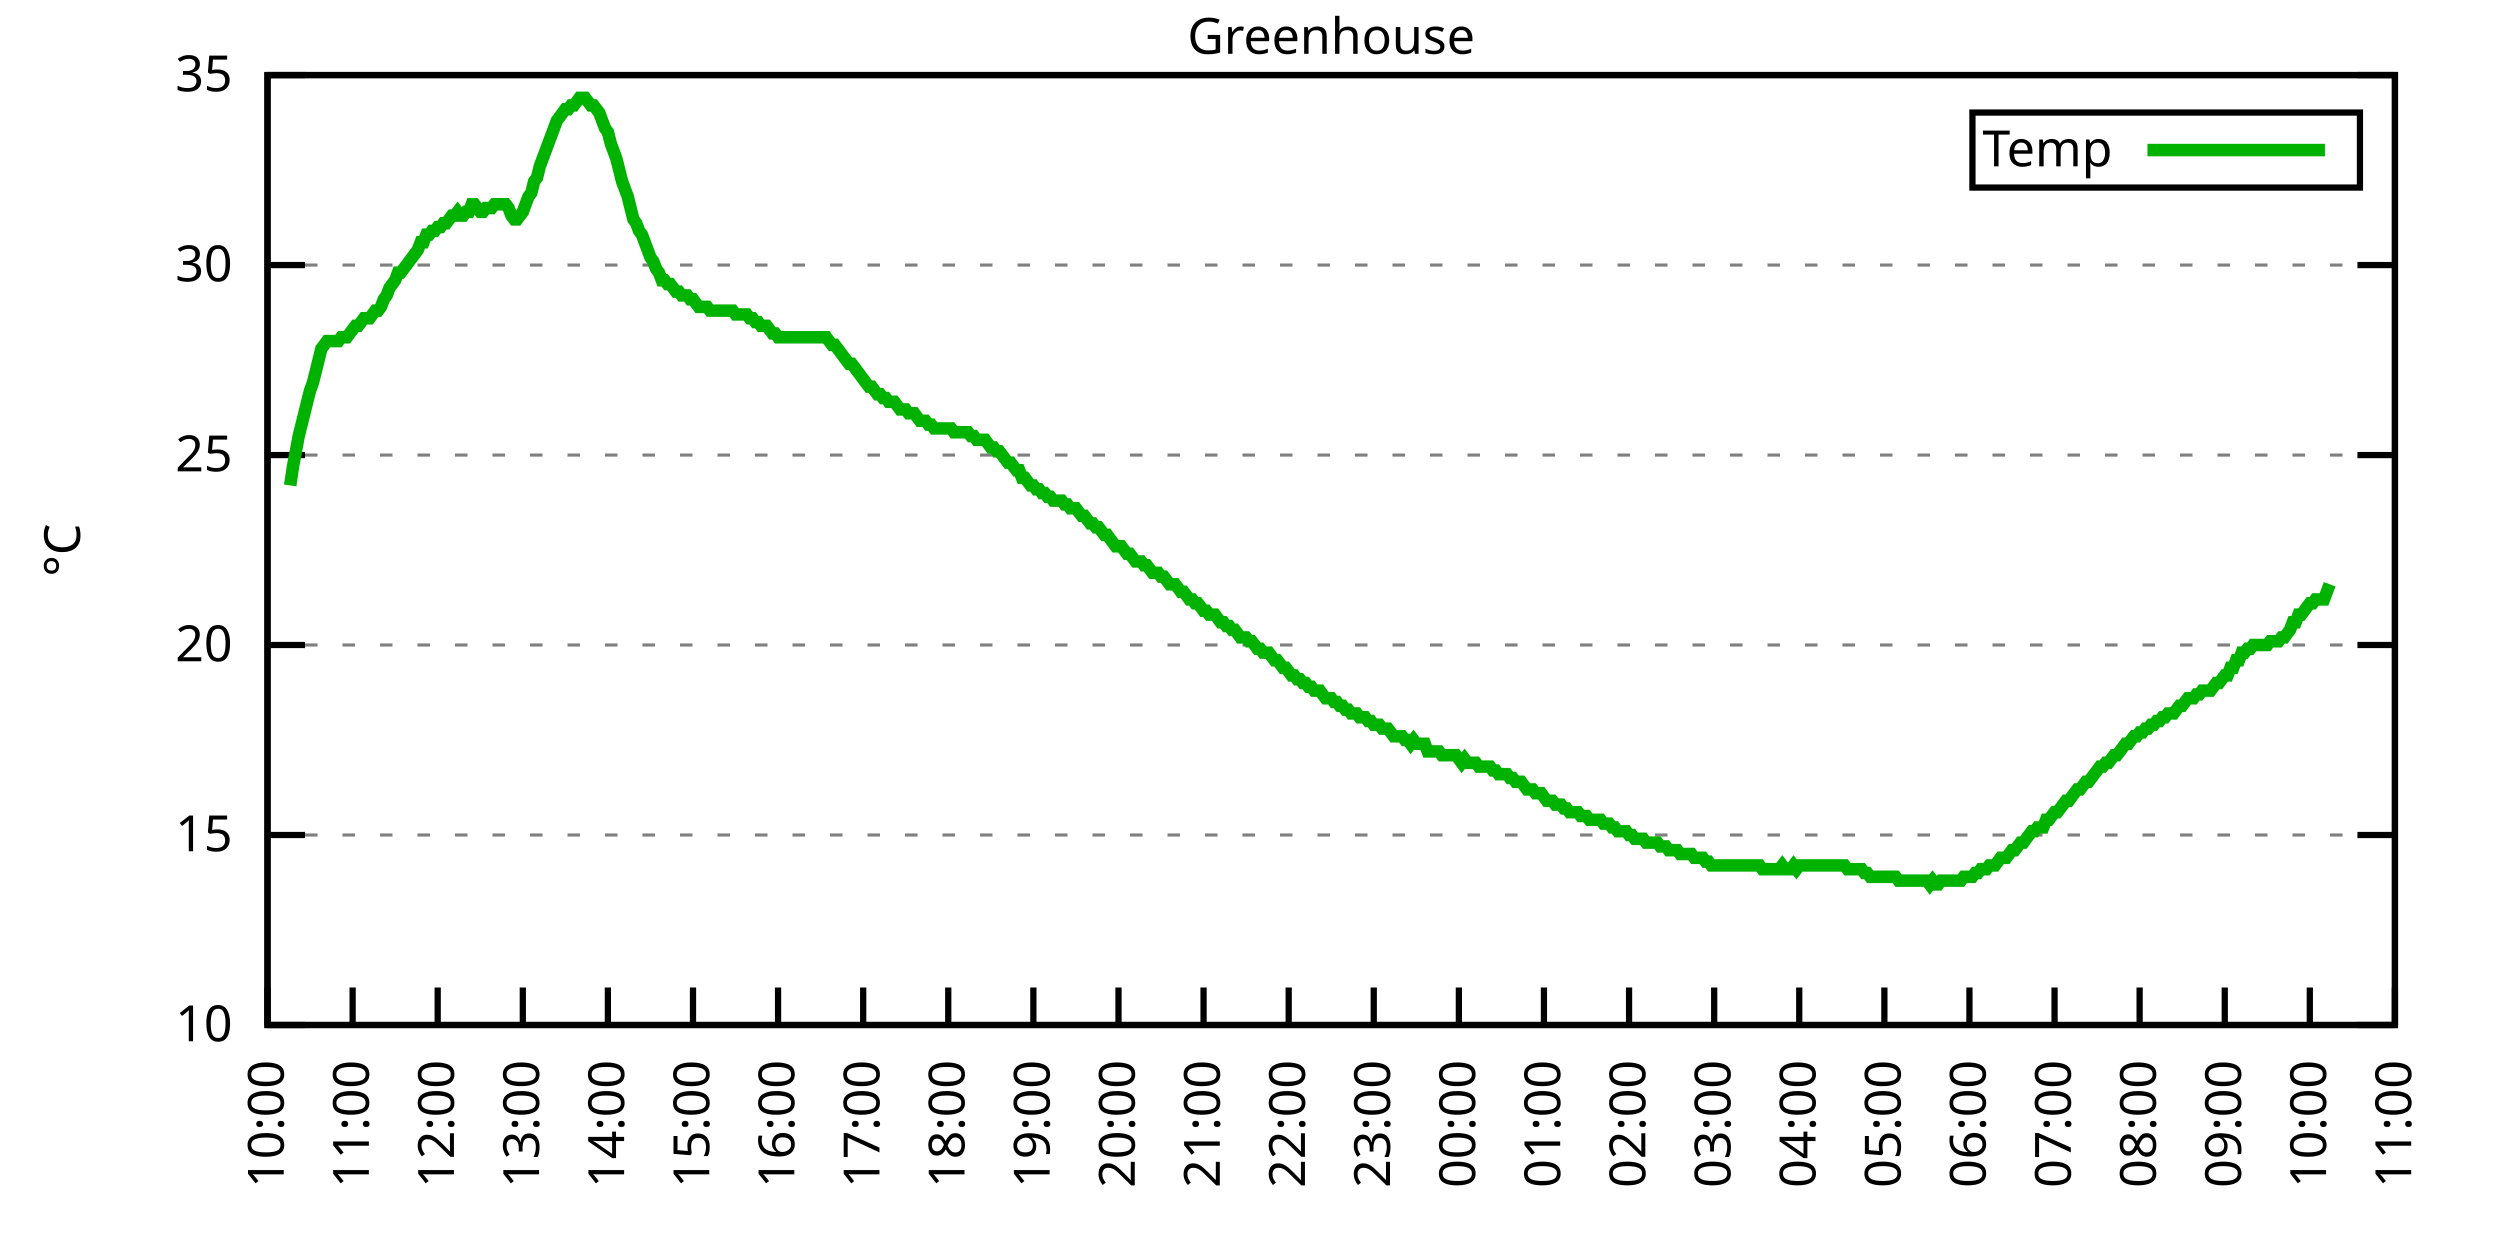
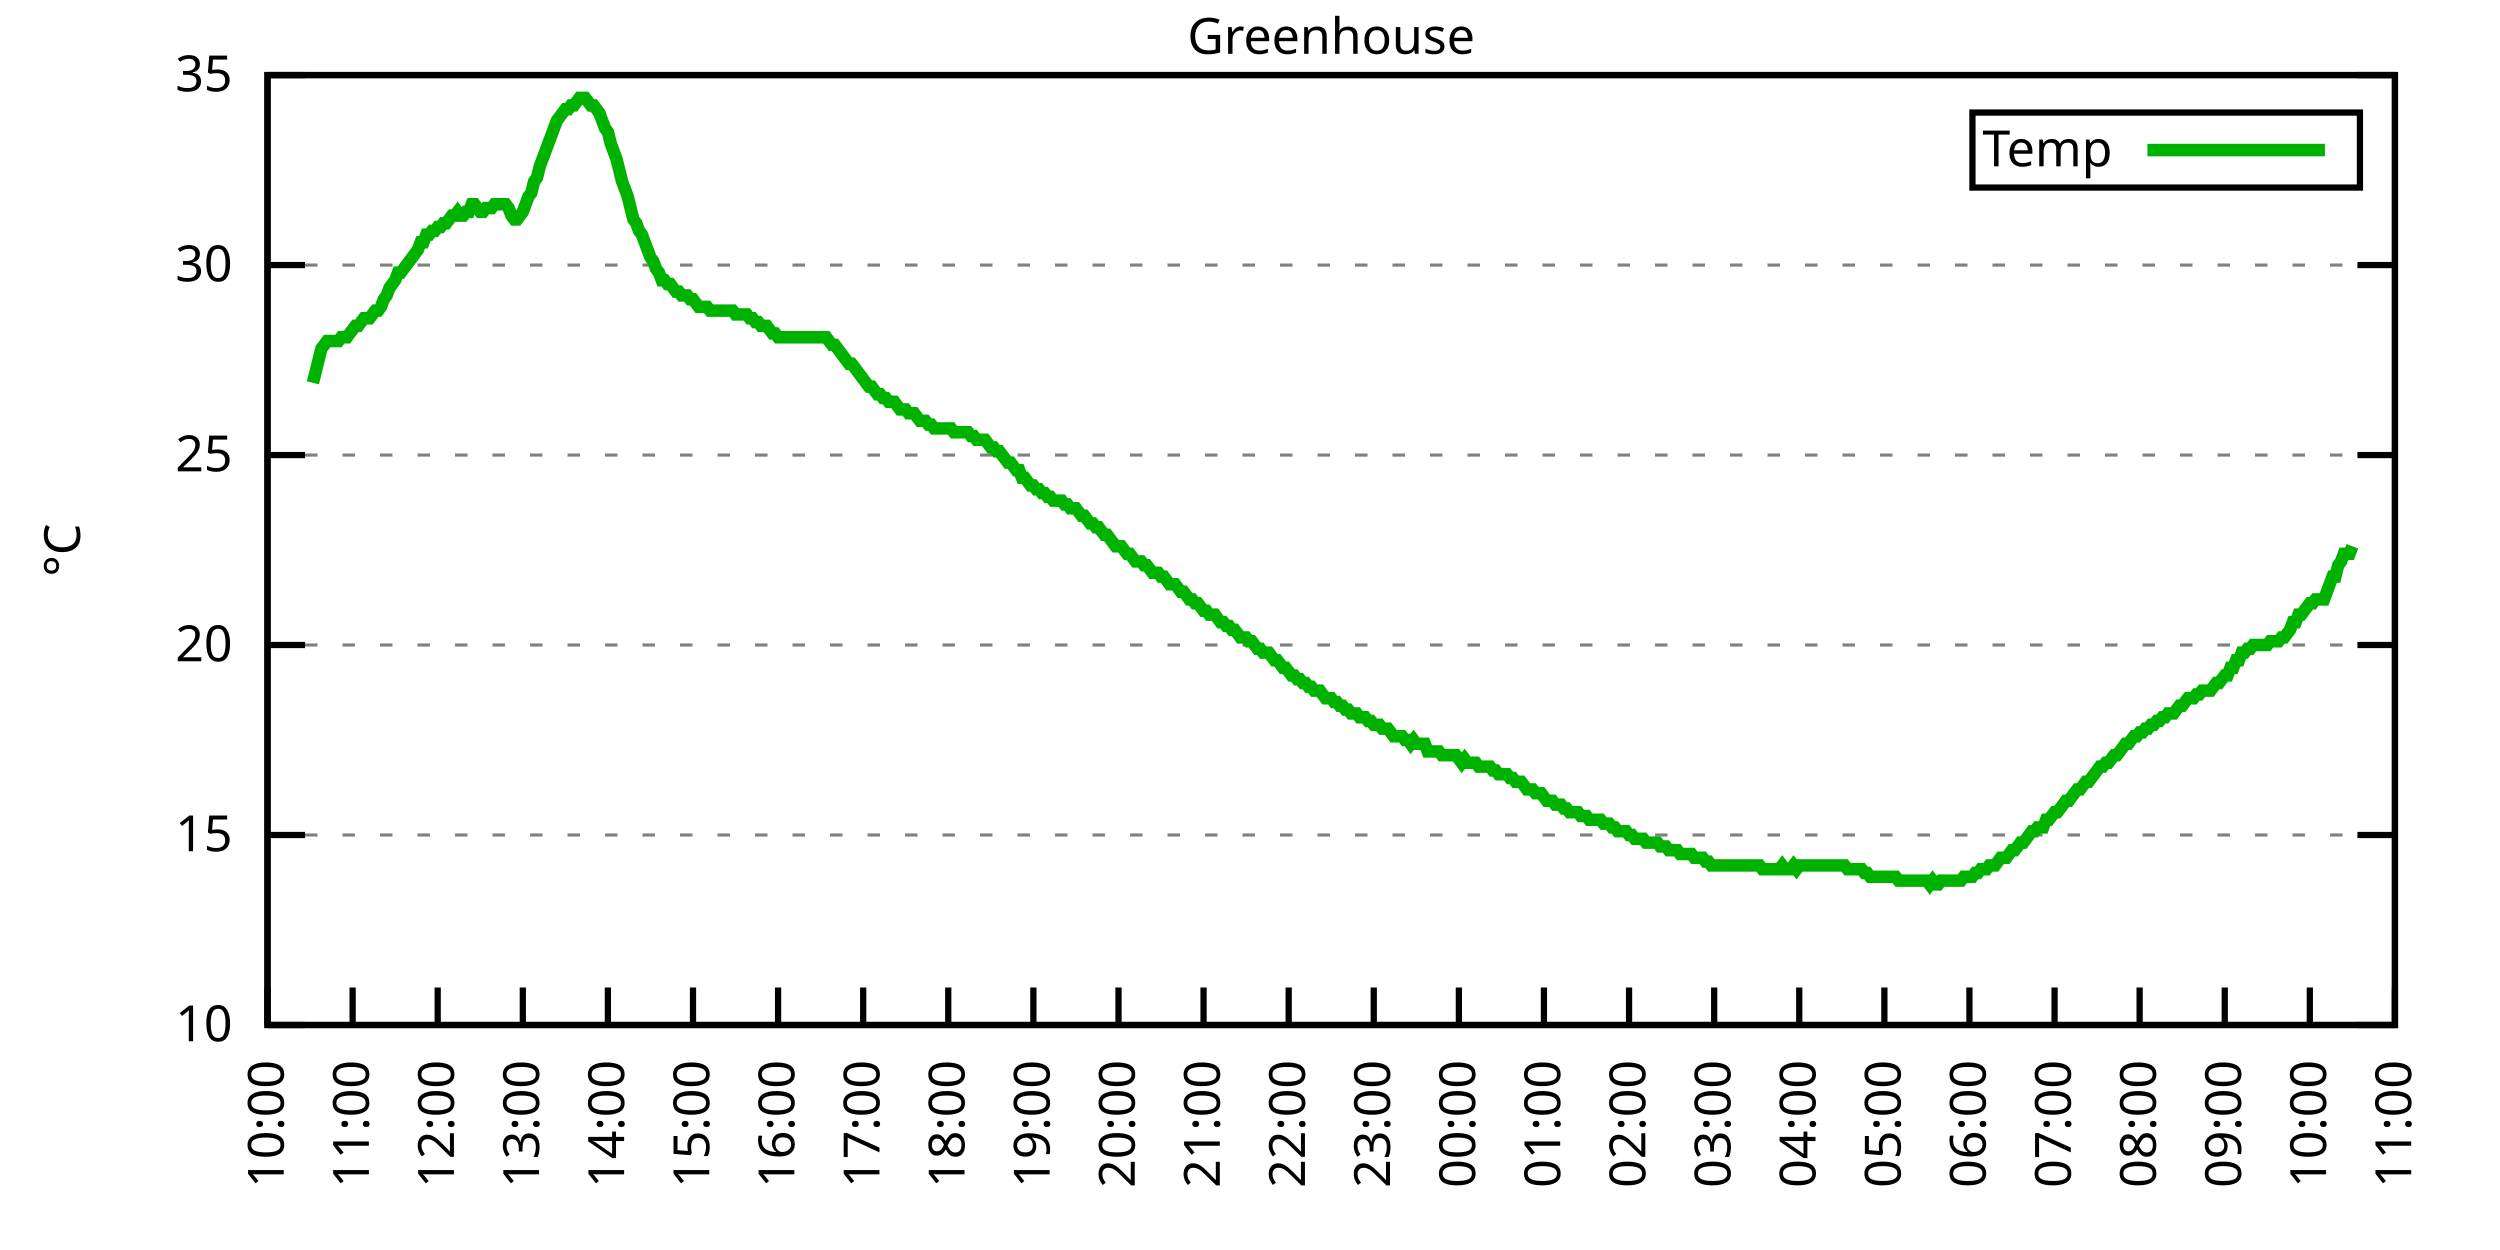
<svg xmlns="http://www.w3.org/2000/svg" xmlns:xlink="http://www.w3.org/1999/xlink" width="400" height="200" viewBox="0 0 400 200">
  <g id="gnuplot_canvas">
    <rect x="0" y="0" width="400" height="200" fill="none" />
    <defs>
      <circle id="gpDot" r="0.5" stroke-width="0.5" stroke="currentColor" />
      <path id="gpPt0" stroke-width="0.333" stroke="currentColor" d="M-1,0 h2 M0,-1 v2" />
      <path id="gpPt1" stroke-width="0.333" stroke="currentColor" d="M-1,-1 L1,1 M1,-1 L-1,1" />
      <path id="gpPt2" stroke-width="0.333" stroke="currentColor" d="M-1,0 L1,0 M0,-1 L0,1 M-1,-1 L1,1 M-1,1 L1,-1" />
      <rect id="gpPt3" stroke-width="0.333" stroke="currentColor" x="-1" y="-1" width="2" height="2" />
      <rect id="gpPt4" stroke-width="0.333" stroke="currentColor" fill="currentColor" x="-1" y="-1" width="2" height="2" />
      <circle id="gpPt5" stroke-width="0.333" stroke="currentColor" cx="0" cy="0" r="1" />
      <use xlink:href="#gpPt5" id="gpPt6" fill="currentColor" stroke="none" />
      <path id="gpPt7" stroke-width="0.333" stroke="currentColor" d="M0,-1.33 L-1.33,0.67 L1.33,0.67 z" />
      <use xlink:href="#gpPt7" id="gpPt8" fill="currentColor" stroke="none" />
      <use xlink:href="#gpPt7" id="gpPt9" stroke="currentColor" transform="rotate(180)" />
      <use xlink:href="#gpPt9" id="gpPt10" fill="currentColor" stroke="none" />
      <use xlink:href="#gpPt3" id="gpPt11" stroke="currentColor" transform="rotate(45)" />
      <use xlink:href="#gpPt11" id="gpPt12" fill="currentColor" stroke="none" />
      <path id="gpPt13" stroke-width="0.333" stroke="currentColor" d="M0,1.330 L1.265,0.411 L0.782,-1.067 L-0.782,-1.076 L-1.265,0.411 z" />
      <use xlink:href="#gpPt13" id="gpPt14" fill="currentColor" stroke="none" />
      <filter id="textbox" filterUnits="objectBoundingBox" x="0" y="0" height="1" width="1">
        <feFlood flood-color="white" flood-opacity="1" result="bgnd" />
        <feComposite in="SourceGraphic" in2="bgnd" operator="atop" />
      </filter>
      <filter id="greybox" filterUnits="objectBoundingBox" x="0" y="0" height="1" width="1">
        <feFlood flood-color="lightgrey" flood-opacity="1" result="grey" />
        <feComposite in="SourceGraphic" in2="grey" operator="atop" />
      </filter>
    </defs>
    <g fill="none" color="white" stroke="currentColor" stroke-width="1.00" stroke-linecap="butt" stroke-linejoin="miter">
</g>
    <g fill="none" color="black" stroke="currentColor" stroke-width="1.00" stroke-linecap="butt" stroke-linejoin="miter">
      <g stroke="none" shape-rendering="crispEdges">
        <polygon fill="rgb(255, 255, 255)" points="42.80,164.00 383.18,164.00 383.18,12.02 42.80,12.02 " />
      </g>
    </g>
    <g fill="none" color="black" stroke="currentColor" stroke-width="1.00" stroke-linecap="butt" stroke-linejoin="miter">
</g>
    <g fill="none" color="black" stroke="black" stroke-width="0.50" stroke-linecap="butt" stroke-linejoin="miter">
</g>
    <g fill="none" color="gray" stroke="currentColor" stroke-width="0.50" stroke-linecap="butt" stroke-linejoin="miter">
      <path stroke="gray" stroke-dasharray="2,4" class="gridline" d="M42.80,164.00 L383.19,164.00  " />
    </g>
    <g fill="none" color="gray" stroke="gray" stroke-width="1.00" stroke-linecap="butt" stroke-linejoin="miter">
</g>
    <g fill="none" color="black" stroke="currentColor" stroke-width="1.00" stroke-linecap="butt" stroke-linejoin="miter">
      <path stroke="black" d="M42.80,164.00 L48.80,164.00 M383.19,164.00 L377.19,164.00  " />
      <g transform="translate(37.20,166.60)" stroke="none" fill="black" font-family="Sans" font-size="8.00" text-anchor="end">
        <text>
          <tspan font-family="Sans"> 10</tspan>
        </text>
      </g>
    </g>
    <g fill="none" color="black" stroke="currentColor" stroke-width="1.00" stroke-linecap="butt" stroke-linejoin="miter">
</g>
    <g fill="none" color="black" stroke="black" stroke-width="0.50" stroke-linecap="butt" stroke-linejoin="miter">
</g>
    <g fill="none" color="gray" stroke="currentColor" stroke-width="0.50" stroke-linecap="butt" stroke-linejoin="miter">
      <path stroke="gray" stroke-dasharray="2,4" class="gridline" d="M42.80,133.60 L383.19,133.60  " />
    </g>
    <g fill="none" color="gray" stroke="gray" stroke-width="1.00" stroke-linecap="butt" stroke-linejoin="miter">
</g>
    <g fill="none" color="black" stroke="currentColor" stroke-width="1.00" stroke-linecap="butt" stroke-linejoin="miter">
      <path stroke="black" d="M42.80,133.60 L48.80,133.60 M383.19,133.60 L377.19,133.60  " />
      <g transform="translate(37.20,136.20)" stroke="none" fill="black" font-family="Sans" font-size="8.00" text-anchor="end">
        <text>
          <tspan font-family="Sans"> 15</tspan>
        </text>
      </g>
    </g>
    <g fill="none" color="black" stroke="currentColor" stroke-width="1.00" stroke-linecap="butt" stroke-linejoin="miter">
</g>
    <g fill="none" color="black" stroke="black" stroke-width="0.50" stroke-linecap="butt" stroke-linejoin="miter">
</g>
    <g fill="none" color="gray" stroke="currentColor" stroke-width="0.50" stroke-linecap="butt" stroke-linejoin="miter">
      <path stroke="gray" stroke-dasharray="2,4" class="gridline" d="M42.80,103.20 L383.19,103.20  " />
    </g>
    <g fill="none" color="gray" stroke="gray" stroke-width="1.00" stroke-linecap="butt" stroke-linejoin="miter">
</g>
    <g fill="none" color="black" stroke="currentColor" stroke-width="1.00" stroke-linecap="butt" stroke-linejoin="miter">
      <path stroke="black" d="M42.80,103.20 L48.80,103.20 M383.19,103.20 L377.19,103.20  " />
      <g transform="translate(37.20,105.80)" stroke="none" fill="black" font-family="Sans" font-size="8.00" text-anchor="end">
        <text>
          <tspan font-family="Sans"> 20</tspan>
        </text>
      </g>
    </g>
    <g fill="none" color="black" stroke="currentColor" stroke-width="1.00" stroke-linecap="butt" stroke-linejoin="miter">
</g>
    <g fill="none" color="black" stroke="black" stroke-width="0.50" stroke-linecap="butt" stroke-linejoin="miter">
</g>
    <g fill="none" color="gray" stroke="currentColor" stroke-width="0.50" stroke-linecap="butt" stroke-linejoin="miter">
      <path stroke="gray" stroke-dasharray="2,4" class="gridline" d="M42.80,72.81 L383.19,72.81  " />
    </g>
    <g fill="none" color="gray" stroke="gray" stroke-width="1.00" stroke-linecap="butt" stroke-linejoin="miter">
</g>
    <g fill="none" color="black" stroke="currentColor" stroke-width="1.00" stroke-linecap="butt" stroke-linejoin="miter">
      <path stroke="black" d="M42.80,72.81 L48.80,72.81 M383.19,72.81 L377.19,72.81  " />
      <g transform="translate(37.20,75.41)" stroke="none" fill="black" font-family="Sans" font-size="8.00" text-anchor="end">
        <text>
          <tspan font-family="Sans"> 25</tspan>
        </text>
      </g>
    </g>
    <g fill="none" color="black" stroke="currentColor" stroke-width="1.00" stroke-linecap="butt" stroke-linejoin="miter">
</g>
    <g fill="none" color="black" stroke="black" stroke-width="0.50" stroke-linecap="butt" stroke-linejoin="miter">
</g>
    <g fill="none" color="gray" stroke="currentColor" stroke-width="0.50" stroke-linecap="butt" stroke-linejoin="miter">
      <path stroke="gray" stroke-dasharray="2,4" class="gridline" d="M42.80,42.41 L383.19,42.41  " />
    </g>
    <g fill="none" color="gray" stroke="gray" stroke-width="1.00" stroke-linecap="butt" stroke-linejoin="miter">
</g>
    <g fill="none" color="black" stroke="currentColor" stroke-width="1.00" stroke-linecap="butt" stroke-linejoin="miter">
      <path stroke="black" d="M42.80,42.41 L48.80,42.41 M383.19,42.41 L377.19,42.41  " />
      <g transform="translate(37.20,45.01)" stroke="none" fill="black" font-family="Sans" font-size="8.00" text-anchor="end">
        <text>
          <tspan font-family="Sans"> 30</tspan>
        </text>
      </g>
    </g>
    <g fill="none" color="black" stroke="currentColor" stroke-width="1.00" stroke-linecap="butt" stroke-linejoin="miter">
</g>
    <g fill="none" color="black" stroke="black" stroke-width="0.50" stroke-linecap="butt" stroke-linejoin="miter">
</g>
    <g fill="none" color="gray" stroke="currentColor" stroke-width="0.50" stroke-linecap="butt" stroke-linejoin="miter">
      <path stroke="gray" stroke-dasharray="2,4" class="gridline" d="M42.80,12.01 L383.19,12.01  " />
    </g>
    <g fill="none" color="gray" stroke="gray" stroke-width="1.00" stroke-linecap="butt" stroke-linejoin="miter">
</g>
    <g fill="none" color="black" stroke="currentColor" stroke-width="1.00" stroke-linecap="butt" stroke-linejoin="miter">
      <path stroke="black" d="M42.80,12.01 L48.80,12.01 M383.19,12.01 L377.19,12.01  " />
      <g transform="translate(37.20,14.61)" stroke="none" fill="black" font-family="Sans" font-size="8.00" text-anchor="end">
        <text>
          <tspan font-family="Sans"> 35</tspan>
        </text>
      </g>
    </g>
    <g fill="none" color="black" stroke="currentColor" stroke-width="1.00" stroke-linecap="butt" stroke-linejoin="miter">
      <path stroke="black" d="M42.80,164.00 L42.80,158.00  " />
      <g transform="translate(45.40,169.60) rotate(270.00)" stroke="none" fill="black" font-family="Sans" font-size="8.00" text-anchor="end">
        <text>
          <tspan font-family="Sans">10:00</tspan>
        </text>
      </g>
    </g>
    <g fill="none" color="black" stroke="currentColor" stroke-width="1.00" stroke-linecap="butt" stroke-linejoin="miter">
      <path stroke="black" d="M56.42,164.00 L56.42,158.00  " />
      <g transform="translate(59.02,169.60) rotate(270.00)" stroke="none" fill="black" font-family="Sans" font-size="8.00" text-anchor="end">
        <text>
          <tspan font-family="Sans">11:00</tspan>
        </text>
      </g>
    </g>
    <g fill="none" color="black" stroke="currentColor" stroke-width="1.00" stroke-linecap="butt" stroke-linejoin="miter">
      <path stroke="black" d="M70.03,164.00 L70.03,158.00  " />
      <g transform="translate(72.63,169.60) rotate(270.00)" stroke="none" fill="black" font-family="Sans" font-size="8.00" text-anchor="end">
        <text>
          <tspan font-family="Sans">12:00</tspan>
        </text>
      </g>
    </g>
    <g fill="none" color="black" stroke="currentColor" stroke-width="1.00" stroke-linecap="butt" stroke-linejoin="miter">
      <path stroke="black" d="M83.65,164.00 L83.65,158.00  " />
      <g transform="translate(86.25,169.60) rotate(270.00)" stroke="none" fill="black" font-family="Sans" font-size="8.00" text-anchor="end">
        <text>
          <tspan font-family="Sans">13:00</tspan>
        </text>
      </g>
    </g>
    <g fill="none" color="black" stroke="currentColor" stroke-width="1.00" stroke-linecap="butt" stroke-linejoin="miter">
      <path stroke="black" d="M97.26,164.00 L97.26,158.00  " />
      <g transform="translate(99.86,169.60) rotate(270.00)" stroke="none" fill="black" font-family="Sans" font-size="8.00" text-anchor="end">
        <text>
          <tspan font-family="Sans">14:00</tspan>
        </text>
      </g>
    </g>
    <g fill="none" color="black" stroke="currentColor" stroke-width="1.00" stroke-linecap="butt" stroke-linejoin="miter">
      <path stroke="black" d="M110.88,164.00 L110.88,158.00  " />
      <g transform="translate(113.48,169.60) rotate(270.00)" stroke="none" fill="black" font-family="Sans" font-size="8.00" text-anchor="end">
        <text>
          <tspan font-family="Sans">15:00</tspan>
        </text>
      </g>
    </g>
    <g fill="none" color="black" stroke="currentColor" stroke-width="1.00" stroke-linecap="butt" stroke-linejoin="miter">
      <path stroke="black" d="M124.49,164.00 L124.49,158.00  " />
      <g transform="translate(127.09,169.60) rotate(270.00)" stroke="none" fill="black" font-family="Sans" font-size="8.00" text-anchor="end">
        <text>
          <tspan font-family="Sans">16:00</tspan>
        </text>
      </g>
    </g>
    <g fill="none" color="black" stroke="currentColor" stroke-width="1.00" stroke-linecap="butt" stroke-linejoin="miter">
      <path stroke="black" d="M138.11,164.00 L138.11,158.00  " />
      <g transform="translate(140.71,169.60) rotate(270.00)" stroke="none" fill="black" font-family="Sans" font-size="8.00" text-anchor="end">
        <text>
          <tspan font-family="Sans">17:00</tspan>
        </text>
      </g>
    </g>
    <g fill="none" color="black" stroke="currentColor" stroke-width="1.00" stroke-linecap="butt" stroke-linejoin="miter">
      <path stroke="black" d="M151.72,164.00 L151.72,158.00  " />
      <g transform="translate(154.32,169.60) rotate(270.00)" stroke="none" fill="black" font-family="Sans" font-size="8.00" text-anchor="end">
        <text>
          <tspan font-family="Sans">18:00</tspan>
        </text>
      </g>
    </g>
    <g fill="none" color="black" stroke="currentColor" stroke-width="1.00" stroke-linecap="butt" stroke-linejoin="miter">
      <path stroke="black" d="M165.34,164.00 L165.34,158.00  " />
      <g transform="translate(167.94,169.60) rotate(270.00)" stroke="none" fill="black" font-family="Sans" font-size="8.00" text-anchor="end">
        <text>
          <tspan font-family="Sans">19:00</tspan>
        </text>
      </g>
    </g>
    <g fill="none" color="black" stroke="currentColor" stroke-width="1.00" stroke-linecap="butt" stroke-linejoin="miter">
      <path stroke="black" d="M178.96,164.00 L178.96,158.00  " />
      <g transform="translate(181.56,169.60) rotate(270.00)" stroke="none" fill="black" font-family="Sans" font-size="8.00" text-anchor="end">
        <text>
          <tspan font-family="Sans">20:00</tspan>
        </text>
      </g>
    </g>
    <g fill="none" color="black" stroke="currentColor" stroke-width="1.00" stroke-linecap="butt" stroke-linejoin="miter">
      <path stroke="black" d="M192.57,164.00 L192.57,158.00  " />
      <g transform="translate(195.17,169.60) rotate(270.00)" stroke="none" fill="black" font-family="Sans" font-size="8.00" text-anchor="end">
        <text>
          <tspan font-family="Sans">21:00</tspan>
        </text>
      </g>
    </g>
    <g fill="none" color="black" stroke="currentColor" stroke-width="1.00" stroke-linecap="butt" stroke-linejoin="miter">
      <path stroke="black" d="M206.19,164.00 L206.19,158.00  " />
      <g transform="translate(208.79,169.60) rotate(270.00)" stroke="none" fill="black" font-family="Sans" font-size="8.00" text-anchor="end">
        <text>
          <tspan font-family="Sans">22:00</tspan>
        </text>
      </g>
    </g>
    <g fill="none" color="black" stroke="currentColor" stroke-width="1.00" stroke-linecap="butt" stroke-linejoin="miter">
      <path stroke="black" d="M219.80,164.00 L219.80,158.00  " />
      <g transform="translate(222.40,169.60) rotate(270.00)" stroke="none" fill="black" font-family="Sans" font-size="8.00" text-anchor="end">
        <text>
          <tspan font-family="Sans">23:00</tspan>
        </text>
      </g>
    </g>
    <g fill="none" color="black" stroke="currentColor" stroke-width="1.00" stroke-linecap="butt" stroke-linejoin="miter">
      <path stroke="black" d="M233.42,164.00 L233.42,158.00  " />
      <g transform="translate(236.02,169.60) rotate(270.00)" stroke="none" fill="black" font-family="Sans" font-size="8.00" text-anchor="end">
        <text>
          <tspan font-family="Sans">00:00</tspan>
        </text>
      </g>
    </g>
    <g fill="none" color="black" stroke="currentColor" stroke-width="1.00" stroke-linecap="butt" stroke-linejoin="miter">
      <path stroke="black" d="M247.03,164.00 L247.03,158.00  " />
      <g transform="translate(249.63,169.60) rotate(270.00)" stroke="none" fill="black" font-family="Sans" font-size="8.00" text-anchor="end">
        <text>
          <tspan font-family="Sans">01:00</tspan>
        </text>
      </g>
    </g>
    <g fill="none" color="black" stroke="currentColor" stroke-width="1.00" stroke-linecap="butt" stroke-linejoin="miter">
      <path stroke="black" d="M260.65,164.00 L260.65,158.00  " />
      <g transform="translate(263.25,169.60) rotate(270.00)" stroke="none" fill="black" font-family="Sans" font-size="8.00" text-anchor="end">
        <text>
          <tspan font-family="Sans">02:00</tspan>
        </text>
      </g>
    </g>
    <g fill="none" color="black" stroke="currentColor" stroke-width="1.00" stroke-linecap="butt" stroke-linejoin="miter">
      <path stroke="black" d="M274.27,164.00 L274.27,158.00  " />
      <g transform="translate(276.87,169.60) rotate(270.00)" stroke="none" fill="black" font-family="Sans" font-size="8.00" text-anchor="end">
        <text>
          <tspan font-family="Sans">03:00</tspan>
        </text>
      </g>
    </g>
    <g fill="none" color="black" stroke="currentColor" stroke-width="1.00" stroke-linecap="butt" stroke-linejoin="miter">
      <path stroke="black" d="M287.88,164.00 L287.88,158.00  " />
      <g transform="translate(290.48,169.60) rotate(270.00)" stroke="none" fill="black" font-family="Sans" font-size="8.00" text-anchor="end">
        <text>
          <tspan font-family="Sans">04:00</tspan>
        </text>
      </g>
    </g>
    <g fill="none" color="black" stroke="currentColor" stroke-width="1.00" stroke-linecap="butt" stroke-linejoin="miter">
      <path stroke="black" d="M301.50,164.00 L301.50,158.00  " />
      <g transform="translate(304.10,169.60) rotate(270.00)" stroke="none" fill="black" font-family="Sans" font-size="8.00" text-anchor="end">
        <text>
          <tspan font-family="Sans">05:00</tspan>
        </text>
      </g>
    </g>
    <g fill="none" color="black" stroke="currentColor" stroke-width="1.00" stroke-linecap="butt" stroke-linejoin="miter">
      <path stroke="black" d="M315.11,164.00 L315.11,158.00  " />
      <g transform="translate(317.71,169.60) rotate(270.00)" stroke="none" fill="black" font-family="Sans" font-size="8.00" text-anchor="end">
        <text>
          <tspan font-family="Sans">06:00</tspan>
        </text>
      </g>
    </g>
    <g fill="none" color="black" stroke="currentColor" stroke-width="1.00" stroke-linecap="butt" stroke-linejoin="miter">
      <path stroke="black" d="M328.73,164.00 L328.73,158.00  " />
      <g transform="translate(331.33,169.60) rotate(270.00)" stroke="none" fill="black" font-family="Sans" font-size="8.00" text-anchor="end">
        <text>
          <tspan font-family="Sans">07:00</tspan>
        </text>
      </g>
    </g>
    <g fill="none" color="black" stroke="currentColor" stroke-width="1.00" stroke-linecap="butt" stroke-linejoin="miter">
      <path stroke="black" d="M342.34,164.00 L342.34,158.00  " />
      <g transform="translate(344.94,169.60) rotate(270.00)" stroke="none" fill="black" font-family="Sans" font-size="8.00" text-anchor="end">
        <text>
          <tspan font-family="Sans">08:00</tspan>
        </text>
      </g>
    </g>
    <g fill="none" color="black" stroke="currentColor" stroke-width="1.00" stroke-linecap="butt" stroke-linejoin="miter">
      <path stroke="black" d="M355.96,164.00 L355.96,158.00  " />
      <g transform="translate(358.56,169.60) rotate(270.00)" stroke="none" fill="black" font-family="Sans" font-size="8.00" text-anchor="end">
        <text>
          <tspan font-family="Sans">09:00</tspan>
        </text>
      </g>
    </g>
    <g fill="none" color="black" stroke="currentColor" stroke-width="1.00" stroke-linecap="butt" stroke-linejoin="miter">
      <path stroke="black" d="M369.57,164.00 L369.57,158.00  " />
      <g transform="translate(372.17,169.60) rotate(270.00)" stroke="none" fill="black" font-family="Sans" font-size="8.00" text-anchor="end">
        <text>
          <tspan font-family="Sans">10:00</tspan>
        </text>
      </g>
    </g>
    <g fill="none" color="black" stroke="currentColor" stroke-width="1.00" stroke-linecap="butt" stroke-linejoin="miter">
      <path stroke="black" d="M383.19,164.00 L383.19,158.00  " />
      <g transform="translate(385.79,169.60) rotate(270.00)" stroke="none" fill="black" font-family="Sans" font-size="8.00" text-anchor="end">
        <text>
          <tspan font-family="Sans">11:00</tspan>
        </text>
      </g>
    </g>
    <g fill="none" color="black" stroke="currentColor" stroke-width="1.00" stroke-linecap="butt" stroke-linejoin="miter">
</g>
    <g fill="none" color="black" stroke="currentColor" stroke-width="1.00" stroke-linecap="butt" stroke-linejoin="miter">
      <path stroke="black" d="M42.80,12.01 L42.80,164.00 L383.19,164.00 L383.19,12.01 L42.80,12.01 Z  " />
    </g>
    <g fill="none" color="black" stroke="currentColor" stroke-width="1.00" stroke-linecap="butt" stroke-linejoin="miter">
</g>
    <g fill="none" color="black" stroke="currentColor" stroke-width="1.00" stroke-linecap="butt" stroke-linejoin="miter">
      <path stroke="black" d="M315.59,30.01 L315.59,18.01 L377.59,18.01 L377.59,30.01 L315.59,30.01 Z  " />
    </g>
    <g id="Greenhouse_plot_1">
      <g fill="none" color="white" stroke="black" stroke-width="2.00" stroke-linecap="butt" stroke-linejoin="miter">
</g>
      <g fill="none" color="black" stroke="currentColor" stroke-width="2.00" stroke-linecap="butt" stroke-linejoin="miter">
        <g transform="translate(337.99,26.61)" stroke="none" fill="black" font-family="Sans" font-size="8.00" text-anchor="end">
          <text>
            <tspan font-family="Sans">Temp</tspan>
          </text>
        </g>
      </g>
      <g fill="none" color="black" stroke="currentColor" stroke-width="2.00" stroke-linecap="butt" stroke-linejoin="miter">
-         <path stroke="rgb(  0, 178,   0)" d="M343.59,24.01 L371.99,24.01 M46.43,77.67 L46.88,74.63 L47.34,72.20 L47.79,69.77 L48.25,67.94 L48.70,66.12   L49.15,64.29 L49.61,62.47 L50.06,61.25 L50.52,59.43 L50.97,57.61 L51.42,55.78 L51.88,55.18 L52.33,54.57   L52.78,54.57 L53.24,54.57 L53.69,54.57 L54.15,54.57 L54.60,53.96 L55.05,53.96 L55.51,53.96 L55.96,53.35   L56.42,52.74 L56.87,52.14 L57.32,52.14 L57.78,51.53 L58.23,50.92 L58.68,50.92 L59.14,50.92 L59.59,50.31   L60.05,49.70 L60.50,49.70 L60.95,49.10 L61.41,47.88 L61.86,47.27 L62.32,46.06 L62.77,45.45 L63.22,44.84   L63.68,43.62 L64.13,43.62 L64.58,43.02 L65.04,42.41 L65.49,41.80 L65.95,41.19 L66.40,40.58 L66.85,39.98   L67.31,38.76 L67.76,38.76 L68.22,37.54 L68.67,37.54 L69.12,36.94 L69.58,36.94 L70.03,36.33 L70.49,36.33   L70.94,35.72 L71.39,35.72 L71.85,35.11 L72.30,34.50 L72.75,34.50 L73.21,33.90 L73.66,34.50 L74.12,34.50   L74.57,33.90 L75.02,33.90 L75.48,32.68 L75.93,32.68 L76.39,33.29 L76.84,33.90 L77.29,33.90 L77.75,33.29   L78.20,33.29 L78.65,33.29 L79.11,32.68 L79.56,32.68 L80.02,32.68 L80.47,32.68 L80.92,32.68 L81.38,33.29   L81.83,34.50 L82.29,35.11 L82.74,35.11 L83.19,34.50 L83.65,33.90 L84.10,32.68 L84.55,31.46 L85.01,30.86   L85.46,29.03 L85.92,28.42 L86.37,26.60 L86.82,25.39 L87.28,24.17 L87.73,22.95 L88.19,21.74 L88.64,20.52   L89.09,19.31 L89.55,18.70 L90.00,18.09 L90.45,17.48 L90.91,17.48 L91.36,16.87 L91.82,16.87 L92.27,16.27   L92.72,15.66 L93.18,15.66 L93.63,15.66 L94.09,16.27 L94.54,16.87 L94.99,16.87 L95.45,17.48 L95.90,18.09   L96.35,19.31 L96.81,20.52 L97.26,21.13 L97.72,22.95 L98.17,24.17 L98.62,25.39 L99.08,27.21 L99.53,29.03   L99.99,30.25 L100.44,31.46 L100.89,33.29 L101.35,35.11 L101.80,35.72 L102.25,36.94 L102.71,37.54 L103.16,38.76   L103.62,39.98 L104.07,41.19 L104.52,41.80 L104.98,43.02 L105.43,43.62 L105.89,44.84 L106.34,44.84 L106.79,45.45   L107.25,45.45 L107.70,46.06 L108.15,46.66 L108.61,46.66 L109.06,47.27 L109.52,47.27 L109.97,47.27 L110.42,47.88   L110.88,47.88 L111.33,48.49 L111.79,49.10 L112.24,49.10 L112.69,49.10 L113.15,49.10 L113.60,49.70 L114.05,49.70   L114.51,49.70 L114.96,49.70 L115.42,49.70 L115.87,49.70 L116.32,49.70 L116.78,49.70 L117.23,49.70 L117.69,50.31   L118.14,50.31 L118.59,50.31 L119.05,50.31 L119.50,50.31 L119.96,50.92 L120.41,50.92 L120.86,51.53 L121.32,51.53   L121.77,52.14 L122.22,52.14 L122.68,52.14 L123.13,52.74 L123.59,53.35 L124.04,53.35 L124.49,53.96 L124.95,53.96   L125.40,53.96 L125.86,53.96 L126.31,53.96 L126.76,53.96 L127.22,53.96 L127.67,53.96 L128.12,53.96 L128.58,53.96   L129.03,53.96 L129.49,53.96 L129.94,53.96 L130.39,53.96 L130.85,53.96 L131.30,53.96 L131.76,53.96 L132.21,53.96   L132.66,54.57 L133.12,55.18 L133.57,55.18 L134.02,55.78 L134.48,56.39 L134.93,57.00 L135.39,57.61 L135.84,58.21   L136.29,58.21 L136.75,58.82 L137.20,59.43 L137.66,60.04 L138.11,60.65 L138.56,61.25 L139.02,61.86 L139.47,61.86   L139.92,62.47 L140.38,63.08 L140.83,63.08 L141.29,63.69 L141.74,63.69 L142.19,64.29 L142.65,64.29 L143.10,64.29   L143.56,64.90 L144.01,65.51 L144.46,65.51 L144.92,65.51 L145.37,66.12 L145.82,66.12 L146.28,66.12 L146.73,66.73   L147.19,67.33 L147.64,67.33 L148.09,67.33 L148.55,67.94 L149.00,67.94 L149.46,68.55 L149.91,68.55 L150.36,68.55   L150.82,68.55 L151.27,68.55 L151.72,68.55 L152.18,68.55 L152.63,69.16 L153.09,69.16 L153.54,69.16 L153.99,69.16   L154.45,69.16 L154.90,69.16 L155.36,69.77 L155.81,69.77 L156.26,70.37 L156.72,70.37 L157.17,70.37 L157.62,70.37   L158.08,70.98 L158.53,71.59 L158.99,71.59 L159.44,72.20 L159.89,72.20 L160.35,72.81 L160.80,73.41 L161.26,74.02   L161.71,74.02 L162.16,74.63 L162.62,75.24 L163.07,75.24 L163.52,76.45 L163.98,76.45 L164.43,77.06 L164.89,77.67   L165.34,77.67 L165.79,78.28 L166.25,78.28 L166.70,78.89 L167.16,78.89 L167.61,79.49 L168.06,79.49 L168.52,80.10   L168.97,80.10 L169.43,80.10 L169.88,80.10 L170.33,80.71 L170.79,80.71 L171.24,81.32 L171.69,81.32 L172.15,81.32   L172.60,81.93 L173.06,82.53 L173.51,82.53 L173.96,83.14 L174.42,83.75 L174.87,83.75 L175.33,84.36 L175.78,84.36   L176.23,84.97 L176.69,85.57 L177.14,85.57 L177.59,86.18 L178.05,86.79 L178.50,87.40 L178.96,87.40 L179.41,87.40   L179.86,88.00 L180.32,88.61 L180.77,88.61 L181.23,89.22 L181.68,89.83 L182.13,89.83 L182.59,89.83 L183.04,90.44   L183.49,90.44 L183.95,91.04 L184.40,91.65 L184.86,91.65 L185.31,91.65 L185.76,92.26 L186.22,92.26 L186.67,92.87   L187.13,93.48 L187.58,93.48 L188.03,93.48 L188.49,94.08 L188.94,94.69 L189.39,94.69 L189.85,95.30 L190.30,95.91   L190.76,95.91 L191.21,96.52 L191.66,96.52 L192.12,97.12 L192.57,97.73 L193.03,97.73 L193.48,98.34 L193.93,98.34   L194.39,98.34 L194.84,98.95 L195.29,99.56 L195.75,99.56 L196.20,100.16 L196.66,100.16 L197.11,100.77 L197.56,100.77   L198.02,101.38 L198.47,101.99 L198.93,101.99 L199.38,101.99 L199.83,102.60 L200.29,102.60 L200.74,103.20 L201.19,103.81   L201.65,103.81 L202.10,104.42 L202.56,104.42 L203.01,104.42 L203.46,105.03 L203.92,105.64 L204.37,105.64 L204.83,106.24   L205.28,106.85 L205.73,106.85 L206.19,107.46 L206.64,108.07 L207.09,108.07 L207.55,108.68 L208.00,108.68 L208.46,109.28   L208.91,109.28 L209.36,109.89 L209.82,109.89 L210.27,110.50 L210.73,110.50 L211.18,110.50 L211.63,111.11 L212.09,111.72   L212.54,111.72 L213.00,111.72 L213.45,112.32 L213.90,112.32 L214.36,112.93 L214.81,112.93 L215.26,113.54 L215.72,113.54   L216.17,114.15 L216.63,114.15 L217.08,114.15 L217.53,114.76 L217.99,114.76 L218.44,114.76 L218.90,115.36 L219.35,115.36   L219.80,115.97 L220.26,115.97 L220.71,115.97 L221.16,116.58 L221.62,116.58 L222.07,116.58 L222.53,117.19 L222.98,117.80   L223.43,117.80 L223.89,117.80 L224.34,117.80 L224.80,118.40 L225.25,118.40 L225.70,119.01 L226.16,118.40 L226.61,119.01   L227.06,119.01 L227.52,119.01 L227.97,119.01 L228.43,120.23 L228.88,120.23 L229.33,120.23 L229.79,120.23 L230.24,120.23   L230.70,120.83 L231.15,120.83 L231.60,120.83 L232.06,120.83 L232.51,120.83 L232.96,120.83 L233.42,121.44 L233.87,122.05   L234.33,121.44 L234.78,122.05 L235.23,122.05 L235.69,122.05 L236.14,122.05 L236.60,122.66 L237.05,122.66 L237.50,122.66   L237.96,122.66 L238.41,122.66 L238.86,123.27 L239.32,123.27 L239.77,123.87 L240.23,123.87 L240.68,123.87 L241.13,123.87   L241.59,124.48 L242.04,124.48 L242.50,125.09 L242.95,125.09 L243.40,125.09 L243.86,125.70 L244.31,126.31 L244.76,126.31   L245.22,126.31 L245.67,126.91 L246.13,126.91 L246.58,126.91 L247.03,127.52 L247.49,128.13 L247.94,128.13 L248.40,128.13   L248.85,128.74 L249.30,128.74 L249.76,128.74 L250.21,129.35 L250.66,129.35 L251.12,129.95 L251.57,129.95 L252.03,129.95   L252.48,129.95 L252.93,130.56 L253.39,130.56 L253.84,130.56 L254.30,131.17 L254.75,131.17 L255.20,131.17 L255.66,131.17   L256.11,131.17 L256.56,131.78 L257.02,131.78 L257.47,131.78 L257.93,132.39 L258.38,132.39 L258.83,132.99 L259.29,132.99   L259.74,132.99 L260.20,132.99 L260.65,133.60 L261.10,133.60 L261.56,134.21 L262.01,134.21 L262.47,134.21 L262.92,134.21   L263.37,134.82 L263.83,134.82 L264.28,134.82 L264.73,134.82 L265.19,134.82 L265.64,135.43 L266.10,135.43 L266.55,135.43   L267.00,136.03 L267.46,136.03 L267.91,136.03 L268.37,136.03 L268.82,136.64 L269.27,136.64 L269.73,136.64 L270.18,136.64   L270.63,136.64 L271.09,137.25 L271.54,137.25 L272.00,137.25 L272.45,137.25 L272.90,137.86 L273.36,137.86 L273.81,138.47   L274.27,138.47 L274.72,138.47 L275.17,138.47 L275.63,138.47 L276.08,138.47 L276.53,138.47 L276.99,138.47 L277.44,138.47   L277.90,138.47 L278.35,138.47 L278.80,138.47 L279.26,138.47 L279.71,138.47 L280.17,138.47 L280.62,138.47 L281.07,138.47   L281.53,138.47 L281.98,139.07 L282.43,139.07 L282.89,139.07 L283.34,139.07 L283.80,139.07 L284.25,139.07 L284.70,139.07   L285.16,138.47 L285.61,139.07 L286.07,139.07 L286.52,139.07 L286.97,138.47 L287.43,139.07 L287.88,138.47 L288.33,138.47   L288.79,138.47 L289.24,138.47 L289.70,138.47 L290.15,138.47 L290.60,138.47 L291.06,138.47 L291.51,138.47 L291.97,138.47   L292.42,138.47 L292.87,138.47 L293.33,138.47 L293.78,138.47 L294.23,138.47 L294.69,138.47 L295.14,138.47 L295.60,139.07   L296.05,139.07 L296.50,139.07 L296.96,139.07 L297.41,139.07 L297.87,139.07 L298.32,139.68 L298.77,139.68 L299.23,140.29   L299.68,140.29 L300.13,140.29 L300.59,140.29 L301.04,140.29 L301.50,140.29 L301.95,140.29 L302.40,140.29 L302.86,140.29   L303.31,140.29 L303.77,140.90 L304.22,140.90 L304.67,140.90 L305.13,140.90 L305.58,140.90 L306.03,140.90 L306.49,140.90   L306.94,140.90 L307.40,140.90 L307.85,140.90 L308.30,140.90 L308.76,141.51 L309.21,140.90 L309.67,141.51 L310.12,141.51   L310.57,140.90 L311.03,140.90 L311.48,140.90 L311.94,140.90 L312.39,140.90 L312.84,140.90 L313.30,140.90 L313.75,140.90   L314.20,140.29 L314.66,140.29 L315.11,140.29 L315.57,140.29 L316.02,139.68 L316.47,139.68 L316.93,139.07 L317.38,139.07   L317.84,139.07 L318.29,138.47 L318.74,138.47 L319.20,138.47 L319.65,137.86 L320.10,137.25 L320.56,137.25 L321.01,137.25   L321.47,136.64 L321.92,136.03 L322.37,136.03 L322.83,135.43 L323.28,134.82 L323.74,134.82 L324.19,134.21 L324.64,133.60   L325.10,132.99 L325.55,132.99 L326.00,132.39 L326.46,132.39 L326.91,132.39 L327.37,131.17 L327.82,131.17 L328.27,130.56   L328.73,129.95 L329.18,129.95 L329.64,129.35 L330.09,128.74 L330.54,128.13 L331.00,128.13 L331.45,127.52 L331.90,126.91   L332.36,126.31 L332.81,126.31 L333.27,125.70 L333.72,125.09 L334.17,125.09 L334.63,124.48 L335.08,123.87 L335.54,123.27   L335.99,122.66 L336.44,122.66 L336.90,122.05 L337.35,122.05 L337.80,121.44 L338.26,120.83 L338.71,120.83 L339.17,120.23   L339.62,119.62 L340.07,119.01 L340.53,119.01 L340.98,118.40 L341.44,117.80 L341.89,117.80 L342.34,117.19 L342.80,117.19   L343.25,116.58 L343.70,116.58 L344.16,115.97 L344.61,115.97 L345.07,115.36 L345.52,115.36 L345.97,114.76 L346.43,114.76   L346.88,114.15 L347.34,114.15 L347.79,114.15 L348.24,113.54 L348.70,112.93 L349.15,112.93 L349.60,112.32 L350.06,111.72   L350.51,111.72 L350.97,111.72 L351.42,111.11 L351.87,111.11 L352.33,110.50 L352.78,110.50 L353.24,110.50 L353.69,110.50   L354.14,109.89 L354.60,109.28 L355.05,109.28 L355.50,108.68 L355.96,108.07 L356.41,108.07 L356.87,106.85 L357.32,106.85   L357.77,105.64 L358.23,105.64 L358.68,104.42 L359.14,104.42 L359.59,103.81 L360.04,103.81 L360.50,103.20 L360.95,103.20   L361.41,103.20 L361.86,103.20 L362.31,103.20 L362.77,103.20 L363.22,102.60 L363.67,102.60 L364.13,102.60 L364.58,102.60   L365.04,101.99 L365.49,101.99 L365.94,101.38 L366.40,100.77 L366.85,99.56 L367.31,99.56 L367.76,98.34 L368.21,98.34   L368.67,97.73 L369.12,97.12 L369.57,96.52 L370.03,96.52 L370.48,95.91 L370.94,95.91 L371.39,95.91 L371.84,95.91   L372.30,94.69 L372.75,93.48  " />
+         <path stroke="rgb(  0, 178,   0)" d="M343.59,24.01 L371.99,24.01 M50.06,61.25 L50.52,59.43 L50.97,57.61 L51.42,55.78 L51.88,55.18 L52.33,54.57   L52.78,54.57 L53.24,54.57 L53.69,54.57 L54.15,54.57 L54.60,53.96 L55.05,53.96 L55.51,53.96 L55.96,53.35   L56.42,52.74 L56.87,52.14 L57.32,52.14 L57.78,51.53 L58.23,50.92 L58.68,50.92 L59.14,50.92 L59.59,50.31   L60.05,49.70 L60.50,49.70 L60.95,49.10 L61.41,47.88 L61.86,47.27 L62.32,46.06 L62.77,45.45 L63.22,44.84   L63.68,43.62 L64.13,43.62 L64.58,43.02 L65.04,42.41 L65.49,41.80 L65.95,41.19 L66.40,40.58 L66.85,39.98   L67.31,38.76 L67.76,38.76 L68.22,37.54 L68.67,37.54 L69.12,36.94 L69.58,36.94 L70.03,36.33 L70.49,36.33   L70.94,35.72 L71.39,35.72 L71.85,35.11 L72.30,34.50 L72.75,34.50 L73.21,33.90 L73.66,34.50 L74.12,34.50   L74.57,33.90 L75.02,33.90 L75.48,32.68 L75.93,32.68 L76.39,33.29 L76.84,33.90 L77.29,33.90 L77.75,33.29   L78.20,33.29 L78.65,33.29 L79.11,32.68 L79.56,32.68 L80.02,32.68 L80.47,32.68 L80.92,32.68 L81.38,33.29   L81.83,34.50 L82.29,35.11 L82.74,35.11 L83.19,34.50 L83.65,33.90 L84.10,32.68 L84.55,31.46 L85.01,30.86   L85.46,29.03 L85.92,28.42 L86.37,26.60 L86.82,25.39 L87.28,24.17 L87.73,22.95 L88.19,21.74 L88.64,20.52   L89.09,19.31 L89.55,18.70 L90.00,18.09 L90.45,17.48 L90.91,17.48 L91.36,16.87 L91.82,16.87 L92.27,16.27   L92.72,15.66 L93.18,15.66 L93.63,15.66 L94.09,16.27 L94.54,16.87 L94.99,16.87 L95.45,17.48 L95.90,18.09   L96.35,19.31 L96.81,20.52 L97.26,21.13 L97.72,22.95 L98.17,24.17 L98.62,25.39 L99.08,27.21 L99.53,29.03   L99.99,30.25 L100.44,31.46 L100.89,33.29 L101.35,35.11 L101.80,35.72 L102.25,36.94 L102.71,37.54 L103.16,38.76   L103.62,39.98 L104.07,41.19 L104.52,41.80 L104.98,43.02 L105.43,43.62 L105.89,44.84 L106.34,44.84 L106.79,45.45   L107.25,45.45 L107.70,46.06 L108.15,46.66 L108.61,46.66 L109.06,47.27 L109.52,47.27 L109.97,47.27 L110.42,47.88   L110.88,47.88 L111.33,48.49 L111.79,49.10 L112.24,49.10 L112.69,49.10 L113.15,49.10 L113.60,49.70 L114.05,49.70   L114.51,49.70 L114.96,49.70 L115.42,49.70 L115.87,49.70 L116.32,49.70 L116.78,49.70 L117.23,49.70 L117.69,50.31   L118.14,50.31 L118.59,50.31 L119.05,50.31 L119.50,50.31 L119.96,50.92 L120.41,50.92 L120.86,51.53 L121.32,51.53   L121.77,52.14 L122.22,52.14 L122.68,52.14 L123.13,52.74 L123.59,53.35 L124.04,53.35 L124.49,53.96 L124.95,53.96   L125.40,53.96 L125.86,53.96 L126.31,53.96 L126.76,53.96 L127.22,53.96 L127.67,53.96 L128.12,53.96 L128.58,53.96   L129.03,53.96 L129.49,53.96 L129.94,53.96 L130.39,53.96 L130.85,53.96 L131.30,53.96 L131.76,53.96 L132.21,53.96   L132.66,54.57 L133.12,55.18 L133.57,55.18 L134.02,55.78 L134.48,56.39 L134.93,57.00 L135.39,57.61 L135.84,58.21   L136.29,58.21 L136.75,58.82 L137.20,59.43 L137.66,60.04 L138.11,60.65 L138.56,61.25 L139.02,61.86 L139.47,61.86   L139.92,62.47 L140.38,63.08 L140.83,63.08 L141.29,63.69 L141.74,63.69 L142.19,64.29 L142.65,64.29 L143.10,64.29   L143.56,64.90 L144.01,65.51 L144.46,65.51 L144.92,65.51 L145.37,66.12 L145.82,66.12 L146.28,66.12 L146.73,66.73   L147.19,67.33 L147.64,67.33 L148.09,67.33 L148.55,67.94 L149.00,67.94 L149.46,68.55 L149.91,68.55 L150.36,68.55   L150.82,68.55 L151.27,68.55 L151.72,68.55 L152.18,68.55 L152.63,69.16 L153.09,69.16 L153.54,69.16 L153.99,69.16   L154.45,69.16 L154.90,69.16 L155.36,69.77 L155.81,69.77 L156.26,70.37 L156.72,70.37 L157.17,70.37 L157.62,70.37   L158.08,70.98 L158.53,71.59 L158.99,71.59 L159.44,72.20 L159.89,72.20 L160.35,72.81 L160.80,73.41 L161.26,74.02   L161.71,74.02 L162.16,74.63 L162.62,75.24 L163.07,75.24 L163.52,76.45 L163.98,76.45 L164.43,77.06 L164.89,77.67   L165.34,77.67 L165.79,78.28 L166.25,78.28 L166.70,78.89 L167.16,78.89 L167.61,79.49 L168.06,79.49 L168.52,80.10   L168.97,80.10 L169.43,80.10 L169.88,80.10 L170.33,80.71 L170.79,80.71 L171.24,81.32 L171.69,81.32 L172.15,81.32   L172.60,81.93 L173.06,82.53 L173.51,82.53 L173.96,83.14 L174.42,83.75 L174.87,83.75 L175.33,84.36 L175.78,84.36   L176.23,84.97 L176.69,85.57 L177.14,85.57 L177.59,86.18 L178.05,86.79 L178.50,87.40 L178.96,87.40 L179.41,87.40   L179.86,88.00 L180.32,88.61 L180.77,88.61 L181.23,89.22 L181.68,89.83 L182.13,89.83 L182.59,89.83 L183.04,90.44   L183.49,90.44 L183.95,91.04 L184.40,91.65 L184.86,91.65 L185.31,91.65 L185.76,92.26 L186.22,92.26 L186.67,92.87   L187.13,93.48 L187.58,93.48 L188.03,93.48 L188.49,94.08 L188.94,94.69 L189.39,94.69 L189.85,95.30 L190.30,95.91   L190.76,95.91 L191.21,96.52 L191.66,96.52 L192.12,97.12 L192.57,97.73 L193.03,97.73 L193.48,98.34 L193.93,98.34   L194.39,98.34 L194.84,98.95 L195.29,99.56 L195.75,99.56 L196.20,100.16 L196.66,100.16 L197.11,100.77 L197.56,100.77   L198.02,101.38 L198.47,101.99 L198.93,101.99 L199.38,101.99 L199.83,102.60 L200.29,102.60 L200.74,103.20 L201.19,103.81   L201.65,103.81 L202.10,104.42 L202.56,104.42 L203.01,104.42 L203.46,105.03 L203.92,105.64 L204.37,105.64 L204.83,106.24   L205.28,106.85 L205.73,106.85 L206.19,107.46 L206.64,108.07 L207.09,108.07 L207.55,108.68 L208.00,108.68 L208.46,109.28   L208.91,109.28 L209.36,109.89 L209.82,109.89 L210.27,110.50 L210.73,110.50 L211.18,110.50 L211.63,111.11 L212.09,111.72   L212.54,111.72 L213.00,111.72 L213.45,112.32 L213.90,112.32 L214.36,112.93 L214.81,112.93 L215.26,113.54 L215.72,113.54   L216.17,114.15 L216.63,114.15 L217.08,114.15 L217.53,114.76 L217.99,114.76 L218.44,114.76 L218.90,115.36 L219.35,115.36   L219.80,115.97 L220.26,115.97 L220.71,115.97 L221.16,116.58 L221.62,116.58 L222.07,116.58 L222.53,117.19 L222.98,117.80   L223.43,117.80 L223.89,117.80 L224.34,117.80 L224.80,118.40 L225.25,118.40 L225.70,119.01 L226.16,118.40 L226.61,119.01   L227.06,119.01 L227.52,119.01 L227.97,119.01 L228.43,120.23 L228.88,120.23 L229.33,120.23 L229.79,120.23 L230.24,120.23   L230.70,120.83 L231.15,120.83 L231.60,120.83 L232.06,120.83 L232.51,120.83 L232.96,120.83 L233.42,121.44 L233.87,122.05   L234.33,121.44 L234.78,122.05 L235.23,122.05 L235.69,122.05 L236.14,122.05 L236.60,122.66 L237.05,122.66 L237.50,122.66   L237.96,122.66 L238.41,122.66 L238.86,123.27 L239.32,123.27 L239.77,123.87 L240.23,123.87 L240.68,123.87 L241.13,123.87   L241.59,124.48 L242.04,124.48 L242.50,125.09 L242.95,125.09 L243.40,125.09 L243.86,125.70 L244.31,126.31 L244.76,126.31   L245.22,126.31 L245.67,126.91 L246.13,126.91 L246.58,126.91 L247.03,127.52 L247.49,128.13 L247.94,128.13 L248.40,128.13   L248.85,128.74 L249.30,128.74 L249.76,128.74 L250.21,129.35 L250.66,129.35 L251.12,129.95 L251.57,129.95 L252.03,129.95   L252.48,129.95 L252.93,130.56 L253.39,130.56 L253.84,130.56 L254.30,131.17 L254.75,131.17 L255.20,131.17 L255.66,131.17   L256.11,131.17 L256.56,131.78 L257.02,131.78 L257.47,131.78 L257.93,132.39 L258.38,132.39 L258.83,132.99 L259.29,132.99   L259.74,132.99 L260.20,132.99 L260.65,133.60 L261.10,133.60 L261.56,134.21 L262.01,134.21 L262.47,134.21 L262.92,134.21   L263.37,134.82 L263.83,134.82 L264.28,134.82 L264.73,134.82 L265.19,134.82 L265.64,135.43 L266.10,135.43 L266.55,135.43   L267.00,136.03 L267.46,136.03 L267.91,136.03 L268.37,136.03 L268.82,136.64 L269.27,136.64 L269.73,136.64 L270.18,136.64   L270.63,136.64 L271.09,137.25 L271.54,137.25 L272.00,137.25 L272.45,137.25 L272.90,137.86 L273.36,137.86 L273.81,138.47   L274.27,138.47 L274.72,138.47 L275.17,138.47 L275.63,138.47 L276.08,138.47 L276.53,138.47 L276.99,138.47 L277.44,138.47   L277.90,138.47 L278.35,138.47 L278.80,138.47 L279.26,138.47 L279.71,138.47 L280.17,138.47 L280.62,138.47 L281.07,138.47   L281.53,138.47 L281.98,139.07 L282.43,139.07 L282.89,139.07 L283.34,139.07 L283.80,139.07 L284.25,139.07 L284.70,139.07   L285.16,138.47 L285.61,139.07 L286.07,139.07 L286.52,139.07 L286.97,138.47 L287.43,139.07 L287.88,138.47 L288.33,138.47   L288.79,138.47 L289.24,138.47 L289.70,138.47 L290.15,138.47 L290.60,138.47 L291.06,138.47 L291.51,138.47 L291.97,138.47   L292.42,138.47 L292.87,138.47 L293.33,138.47 L293.78,138.47 L294.23,138.47 L294.69,138.47 L295.14,138.47 L295.60,139.07   L296.05,139.07 L296.50,139.07 L296.96,139.07 L297.41,139.07 L297.87,139.07 L298.32,139.68 L298.77,139.68 L299.23,140.29   L299.68,140.29 L300.13,140.29 L300.59,140.29 L301.04,140.29 L301.50,140.29 L301.95,140.29 L302.40,140.29 L302.86,140.29   L303.31,140.29 L303.77,140.90 L304.22,140.90 L304.67,140.90 L305.13,140.90 L305.58,140.90 L306.03,140.90 L306.49,140.90   L306.94,140.90 L307.40,140.90 L307.85,140.90 L308.30,140.90 L308.76,141.51 L309.21,140.90 L309.67,141.51 L310.12,141.51   L310.57,140.90 L311.03,140.90 L311.48,140.90 L311.94,140.90 L312.39,140.90 L312.84,140.90 L313.30,140.90 L313.75,140.90   L314.20,140.29 L314.66,140.29 L315.11,140.29 L315.57,140.29 L316.02,139.68 L316.47,139.68 L316.93,139.07 L317.38,139.07   L317.84,139.07 L318.29,138.47 L318.74,138.47 L319.20,138.47 L319.65,137.86 L320.10,137.25 L320.56,137.25 L321.01,137.25   L321.47,136.64 L321.92,136.03 L322.37,136.03 L322.83,135.43 L323.28,134.82 L323.74,134.82 L324.19,134.21 L324.64,133.60   L325.10,132.99 L325.55,132.99 L326.00,132.39 L326.46,132.39 L326.91,132.39 L327.37,131.17 L327.82,131.17 L328.27,130.56   L328.73,129.95 L329.18,129.95 L329.64,129.35 L330.09,128.74 L330.54,128.13 L331.00,128.13 L331.45,127.52 L331.90,126.91   L332.36,126.31 L332.81,126.31 L333.27,125.70 L333.72,125.09 L334.17,125.09 L334.63,124.48 L335.08,123.87 L335.54,123.27   L335.99,122.66 L336.44,122.66 L336.90,122.05 L337.35,122.05 L337.80,121.44 L338.26,120.83 L338.71,120.83 L339.17,120.23   L339.62,119.62 L340.07,119.01 L340.53,119.01 L340.98,118.40 L341.44,117.80 L341.89,117.80 L342.34,117.19 L342.80,117.19   L343.25,116.58 L343.70,116.58 L344.16,115.97 L344.61,115.97 L345.07,115.36 L345.52,115.36 L345.97,114.76 L346.43,114.76   L346.88,114.15 L347.34,114.15 L347.79,114.15 L348.24,113.54 L348.70,112.93 L349.15,112.93 L349.60,112.32 L350.06,111.72   L350.51,111.72 L350.97,111.72 L351.42,111.11 L351.87,111.11 L352.33,110.50 L352.78,110.50 L353.24,110.50 L353.69,110.50   L354.14,109.89 L354.60,109.28 L355.05,109.28 L355.50,108.68 L355.96,108.07 L356.41,108.07 L356.87,106.85 L357.32,106.85   L357.77,105.64 L358.23,105.64 L358.68,104.42 L359.14,104.42 L359.59,103.81 L360.04,103.81 L360.50,103.20 L360.95,103.20   L361.41,103.20 L361.86,103.20 L362.31,103.20 L362.77,103.20 L363.22,102.60 L363.67,102.60 L364.13,102.60 L364.58,102.60   L365.04,101.99 L365.49,101.99 L365.94,101.38 L366.40,100.77 L366.85,99.56 L367.31,99.56 L367.76,98.34 L368.21,98.34   L368.67,97.73 L369.12,97.12 L369.57,96.52 L370.03,96.52 L370.48,95.91 L370.94,95.91 L371.39,95.91 L371.84,95.91   L372.30,94.69 L372.75,93.48 L373.21,92.26 L373.66,92.26 L374.11,90.44 L374.57,89.83 L375.02,88.61 L375.47,88.61   L375.93,88.61 L376.38,87.40  " />
      </g>
    </g>
    <g fill="none" color="black" stroke="currentColor" stroke-width="2.00" stroke-linecap="butt" stroke-linejoin="miter">
</g>
    <g fill="none" color="black" stroke="black" stroke-width="1.00" stroke-linecap="butt" stroke-linejoin="miter">
</g>
    <g fill="none" color="black" stroke="currentColor" stroke-width="1.00" stroke-linecap="butt" stroke-linejoin="miter">
      <path stroke="black" d="M42.80,12.01 L42.80,164.00 L383.19,164.00 L383.19,12.01 L42.80,12.01 Z  " />
      <g transform="translate(12.80,88.01) rotate(270.00)" stroke="none" fill="black" font-family="Sans" font-size="8.00" text-anchor="middle">
        <text>
          <tspan font-family="Sans">°C</tspan>
        </text>
      </g>
    </g>
    <g fill="none" color="black" stroke="currentColor" stroke-width="1.00" stroke-linecap="butt" stroke-linejoin="miter">
</g>
    <g fill="none" color="black" stroke="currentColor" stroke-width="1.00" stroke-linecap="butt" stroke-linejoin="miter">
      <g transform="translate(212.99,8.61)" stroke="none" fill="black" font-family="Sans" font-size="8.00" text-anchor="middle">
        <text>
          <tspan font-family="Sans">Greenhouse</tspan>
        </text>
      </g>
    </g>
    <g fill="none" color="black" stroke="currentColor" stroke-width="1.00" stroke-linecap="butt" stroke-linejoin="miter">
</g>
  </g>
</svg>
